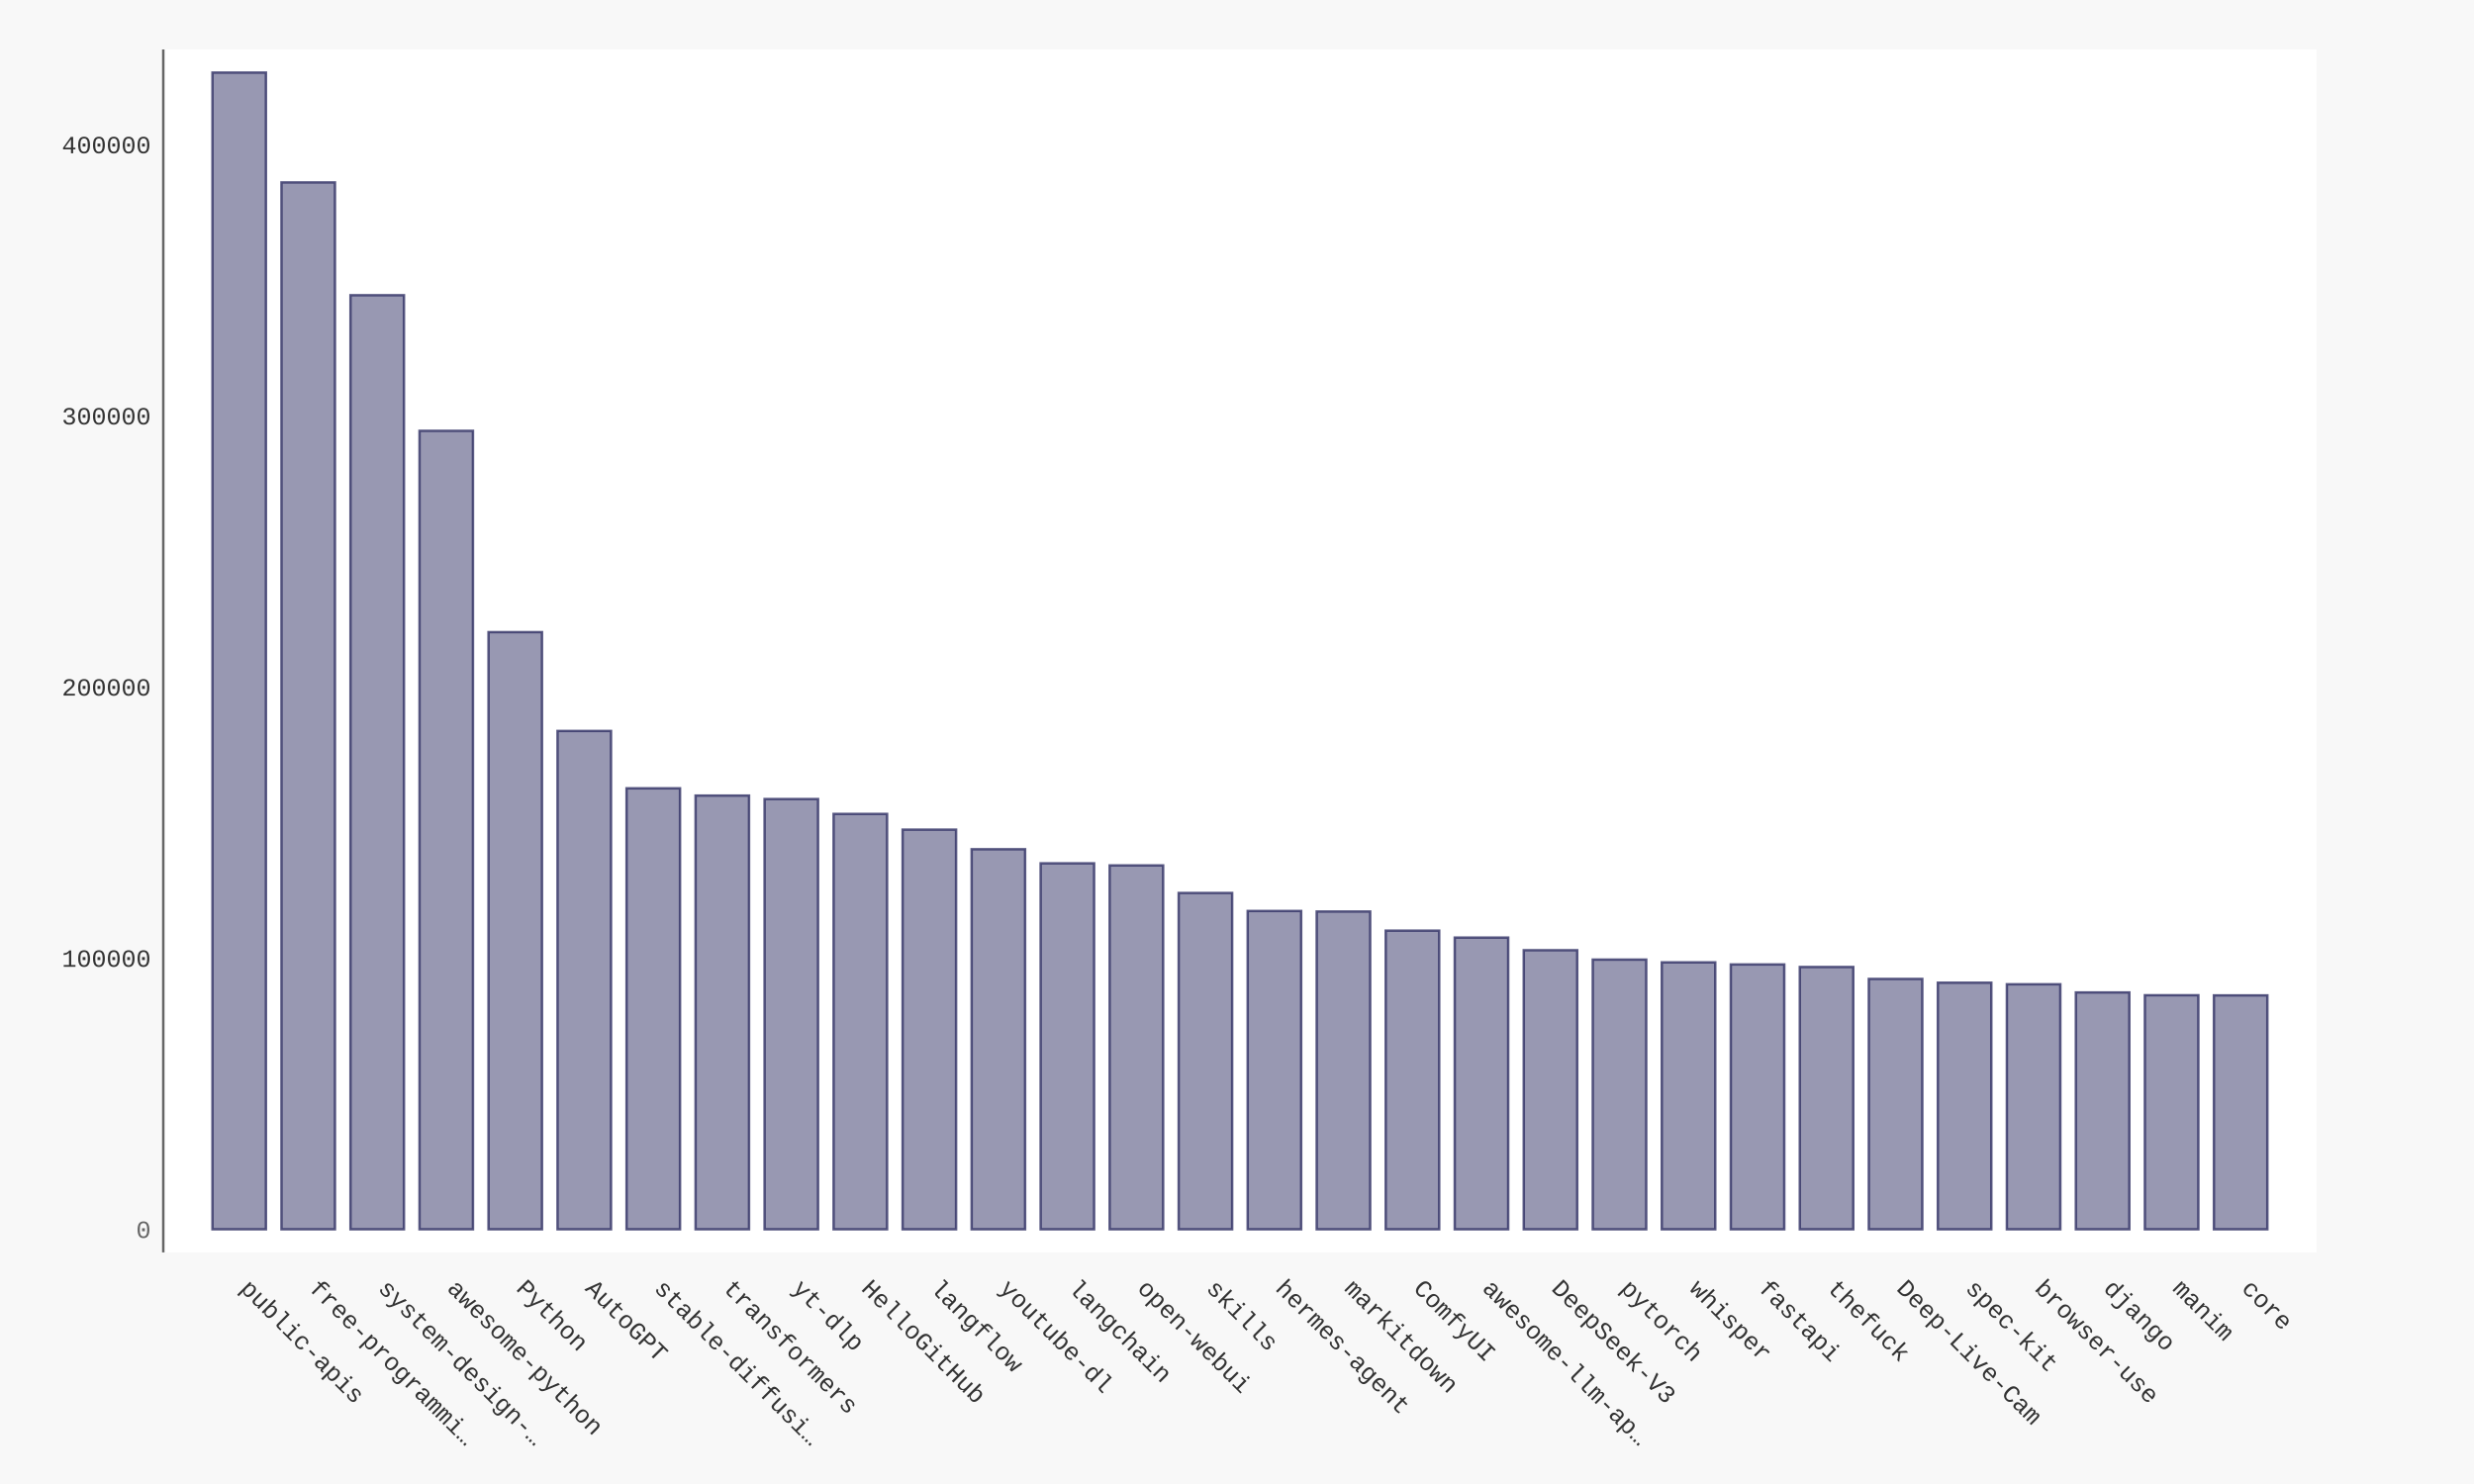
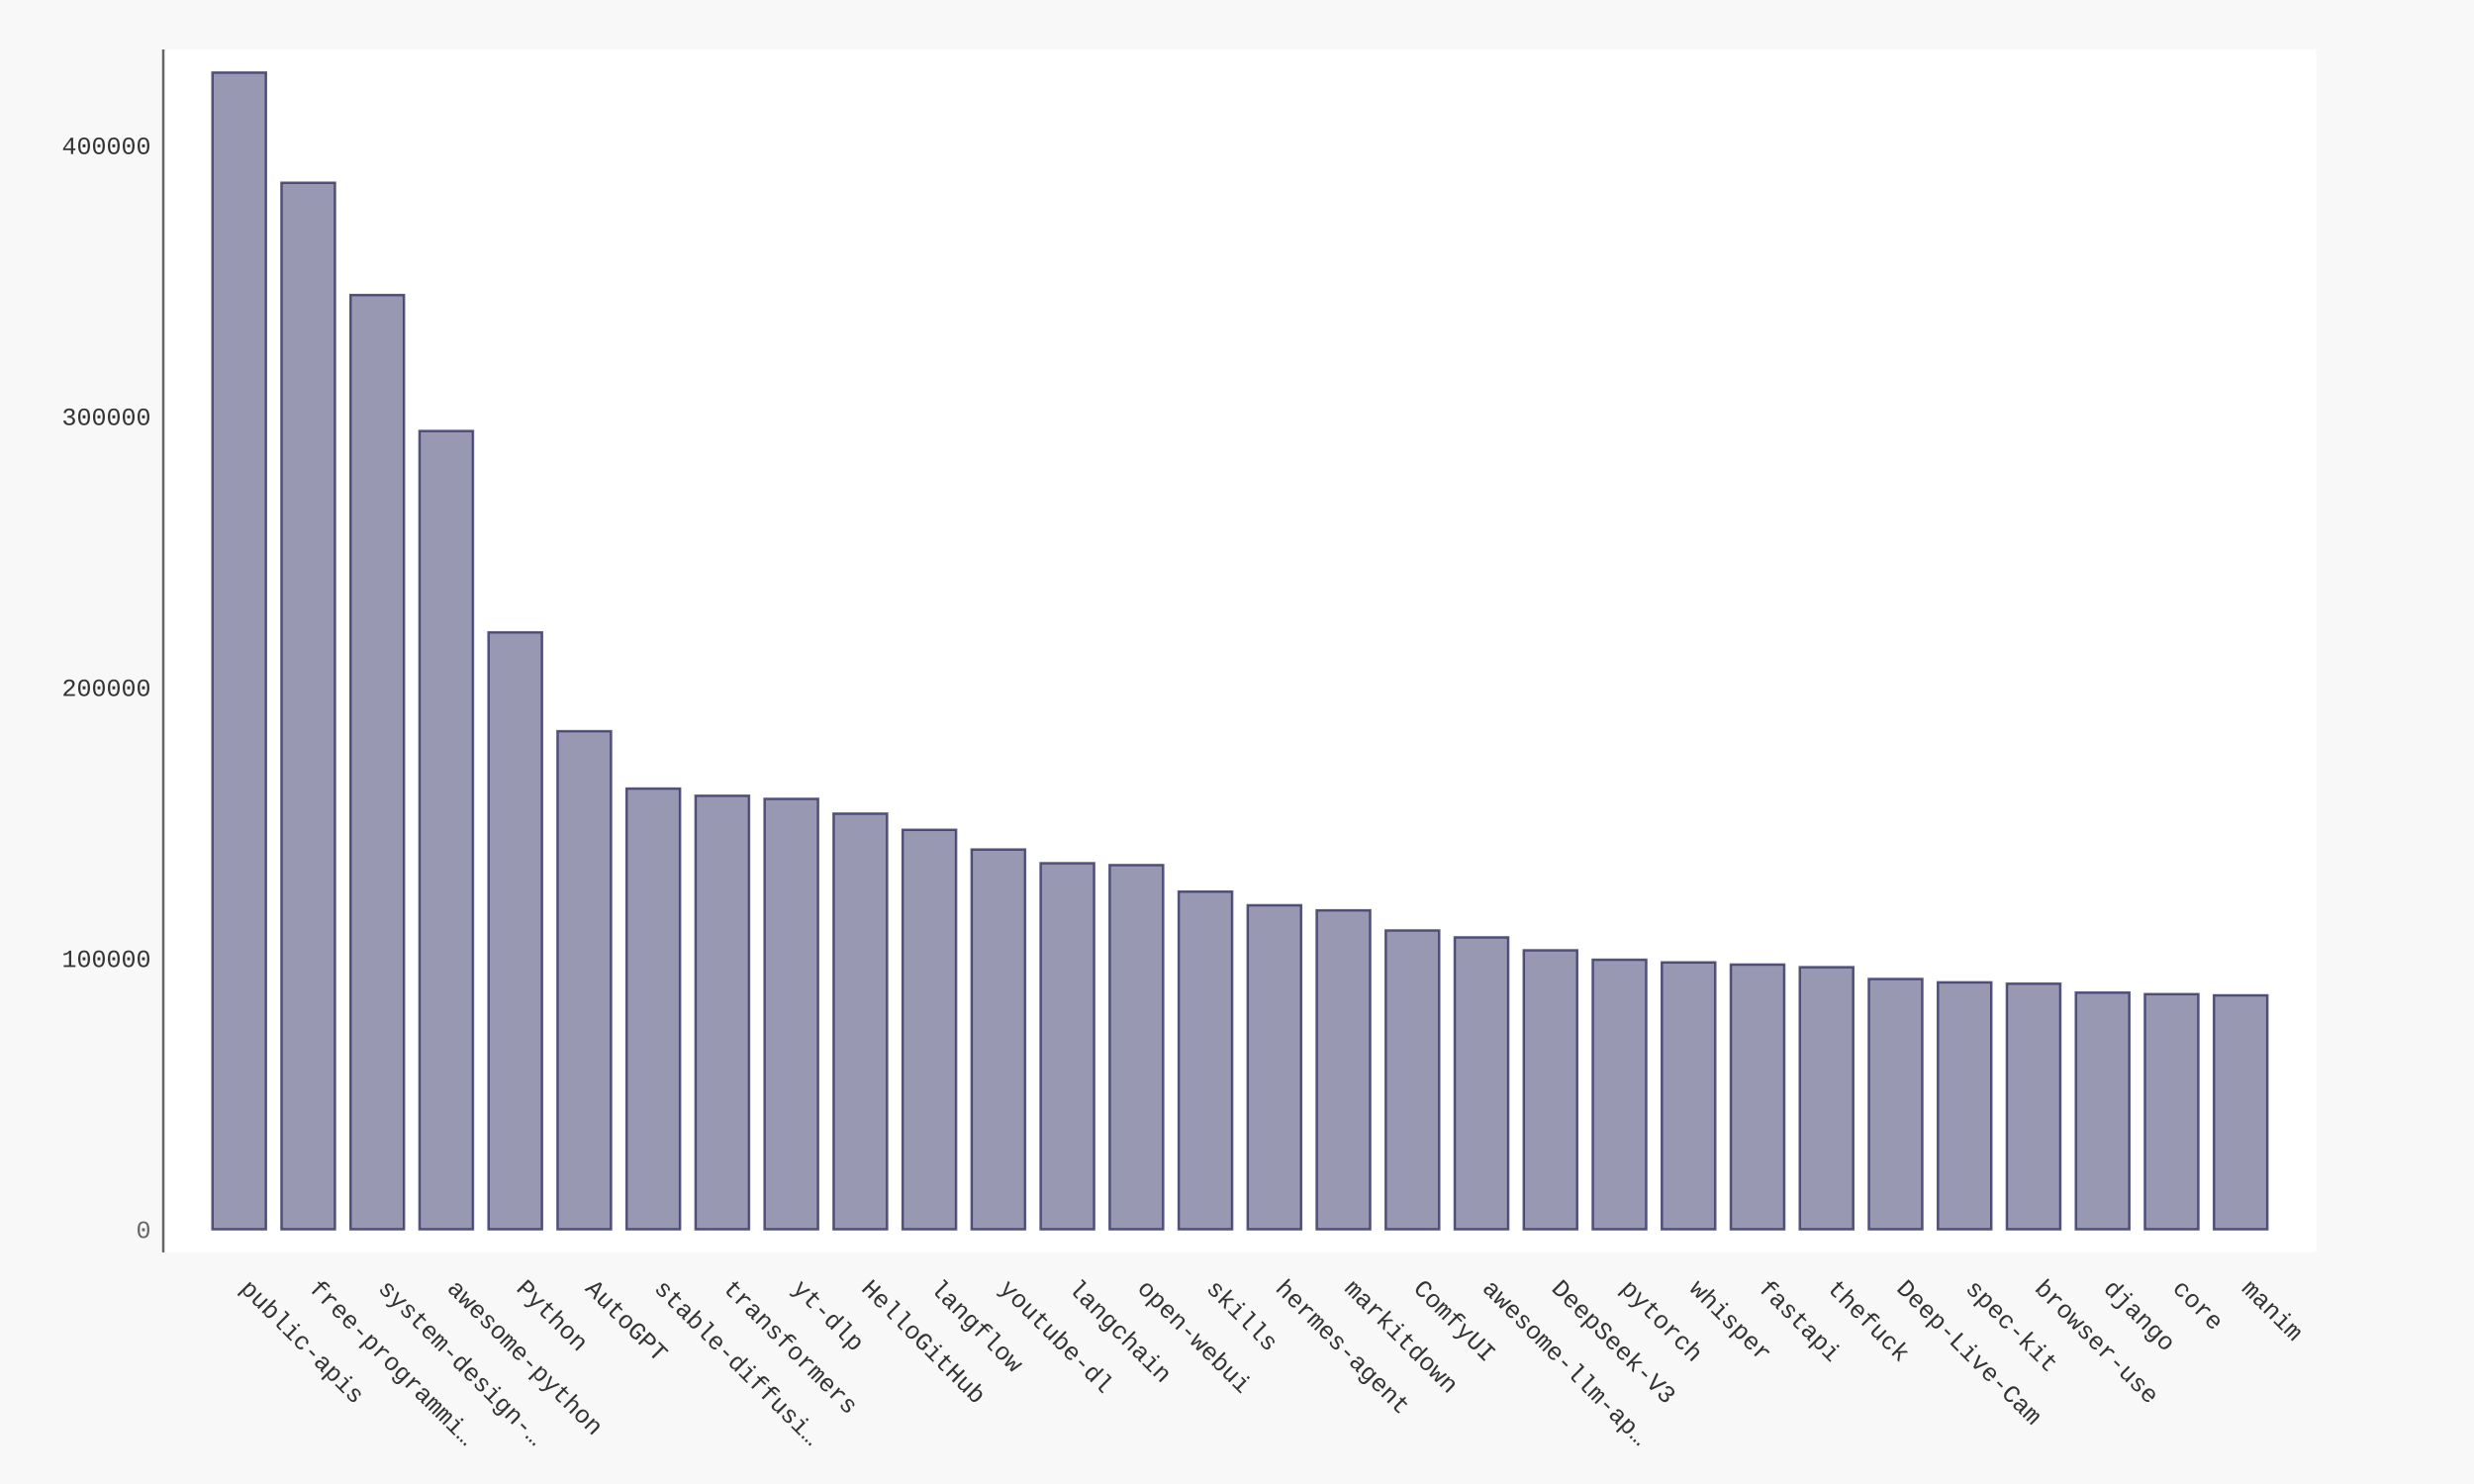
- <svg xmlns="http://www.w3.org/2000/svg" xmlns:xlink="http://www.w3.org/1999/xlink" id="chart-ed2644a7-1bf8-42eb-b68a-4bf4c0238c3a" class="pygal-chart" viewBox="0 0 1000 600">
+ <svg xmlns="http://www.w3.org/2000/svg" xmlns:xlink="http://www.w3.org/1999/xlink" id="chart-d9ed2187-0fa0-4d5f-86b9-afcff6bd0900" class="pygal-chart" viewBox="0 0 1000 600">
  <defs>
-     <style type="text/css">#chart-ed2644a7-1bf8-42eb-b68a-4bf4c0238c3a{-webkit-user-select:none;-webkit-font-smoothing:antialiased;font-family:Consolas,"Liberation Mono",Menlo,Courier,monospace}#chart-ed2644a7-1bf8-42eb-b68a-4bf4c0238c3a .title{font-family:Consolas,"Liberation Mono",Menlo,Courier,monospace;font-size:16px}#chart-ed2644a7-1bf8-42eb-b68a-4bf4c0238c3a .legends .legend text{font-family:Consolas,"Liberation Mono",Menlo,Courier,monospace;font-size:14px}#chart-ed2644a7-1bf8-42eb-b68a-4bf4c0238c3a .axis text{font-family:Consolas,"Liberation Mono",Menlo,Courier,monospace;font-size:10px}#chart-ed2644a7-1bf8-42eb-b68a-4bf4c0238c3a .axis text.major{font-family:Consolas,"Liberation Mono",Menlo,Courier,monospace;font-size:10px}#chart-ed2644a7-1bf8-42eb-b68a-4bf4c0238c3a .text-overlay text.value{font-family:Consolas,"Liberation Mono",Menlo,Courier,monospace;font-size:16px}#chart-ed2644a7-1bf8-42eb-b68a-4bf4c0238c3a .text-overlay text.label{font-family:Consolas,"Liberation Mono",Menlo,Courier,monospace;font-size:10px}#chart-ed2644a7-1bf8-42eb-b68a-4bf4c0238c3a .tooltip{font-family:Consolas,"Liberation Mono",Menlo,Courier,monospace;font-size:14px}#chart-ed2644a7-1bf8-42eb-b68a-4bf4c0238c3a text.no_data{font-family:Consolas,"Liberation Mono",Menlo,Courier,monospace;font-size:64px}
- #chart-ed2644a7-1bf8-42eb-b68a-4bf4c0238c3a{background-color:#f8f8f8}#chart-ed2644a7-1bf8-42eb-b68a-4bf4c0238c3a path,#chart-ed2644a7-1bf8-42eb-b68a-4bf4c0238c3a line,#chart-ed2644a7-1bf8-42eb-b68a-4bf4c0238c3a rect,#chart-ed2644a7-1bf8-42eb-b68a-4bf4c0238c3a circle{-webkit-transition:250ms ease-in;-moz-transition:250ms ease-in;transition:250ms ease-in}#chart-ed2644a7-1bf8-42eb-b68a-4bf4c0238c3a .graph &gt; .background{fill:#f8f8f8}#chart-ed2644a7-1bf8-42eb-b68a-4bf4c0238c3a .plot &gt; .background{fill:#ffffff}#chart-ed2644a7-1bf8-42eb-b68a-4bf4c0238c3a .graph{fill:#333}#chart-ed2644a7-1bf8-42eb-b68a-4bf4c0238c3a text.no_data{fill:#666}#chart-ed2644a7-1bf8-42eb-b68a-4bf4c0238c3a .title{fill:#666}#chart-ed2644a7-1bf8-42eb-b68a-4bf4c0238c3a .legends .legend text{fill:#333}#chart-ed2644a7-1bf8-42eb-b68a-4bf4c0238c3a .legends .legend:hover text{fill:#666}#chart-ed2644a7-1bf8-42eb-b68a-4bf4c0238c3a .axis .line{stroke:#666}#chart-ed2644a7-1bf8-42eb-b68a-4bf4c0238c3a .axis .guide.line{stroke:rgba(0,0,0,0.5)}#chart-ed2644a7-1bf8-42eb-b68a-4bf4c0238c3a .axis .major.line{stroke:#333}#chart-ed2644a7-1bf8-42eb-b68a-4bf4c0238c3a .axis text.major{fill:#666}#chart-ed2644a7-1bf8-42eb-b68a-4bf4c0238c3a .axis.y .guides:hover .guide.line,#chart-ed2644a7-1bf8-42eb-b68a-4bf4c0238c3a .line-graph .axis.x .guides:hover .guide.line,#chart-ed2644a7-1bf8-42eb-b68a-4bf4c0238c3a .stackedline-graph .axis.x .guides:hover .guide.line,#chart-ed2644a7-1bf8-42eb-b68a-4bf4c0238c3a .xy-graph .axis.x .guides:hover .guide.line{stroke:#666}#chart-ed2644a7-1bf8-42eb-b68a-4bf4c0238c3a .axis .guides:hover text{fill:#666}#chart-ed2644a7-1bf8-42eb-b68a-4bf4c0238c3a .reactive{fill-opacity:.5;stroke-opacity:.8;stroke-width:1}#chart-ed2644a7-1bf8-42eb-b68a-4bf4c0238c3a .ci{stroke:#333}#chart-ed2644a7-1bf8-42eb-b68a-4bf4c0238c3a .reactive.active,#chart-ed2644a7-1bf8-42eb-b68a-4bf4c0238c3a .active .reactive{fill-opacity:.9;stroke-opacity:.9;stroke-width:4}#chart-ed2644a7-1bf8-42eb-b68a-4bf4c0238c3a .ci .reactive.active{stroke-width:1.5}#chart-ed2644a7-1bf8-42eb-b68a-4bf4c0238c3a .series text{fill:#666}#chart-ed2644a7-1bf8-42eb-b68a-4bf4c0238c3a .tooltip rect{fill:#ffffff;stroke:#666;-webkit-transition:opacity 250ms ease-in;-moz-transition:opacity 250ms ease-in;transition:opacity 250ms ease-in}#chart-ed2644a7-1bf8-42eb-b68a-4bf4c0238c3a .tooltip .label{fill:#333}#chart-ed2644a7-1bf8-42eb-b68a-4bf4c0238c3a .tooltip .label{fill:#333}#chart-ed2644a7-1bf8-42eb-b68a-4bf4c0238c3a .tooltip .legend{font-size:.8em;fill:rgba(0,0,0,0.5)}#chart-ed2644a7-1bf8-42eb-b68a-4bf4c0238c3a .tooltip .x_label{font-size:.6em;fill:#666}#chart-ed2644a7-1bf8-42eb-b68a-4bf4c0238c3a .tooltip .xlink{font-size:.5em;text-decoration:underline}#chart-ed2644a7-1bf8-42eb-b68a-4bf4c0238c3a .tooltip .value{font-size:1.5em}#chart-ed2644a7-1bf8-42eb-b68a-4bf4c0238c3a .bound{font-size:.5em}#chart-ed2644a7-1bf8-42eb-b68a-4bf4c0238c3a .max-value{font-size:.75em;fill:rgba(0,0,0,0.5)}#chart-ed2644a7-1bf8-42eb-b68a-4bf4c0238c3a .map-element{fill:#ffffff;stroke:rgba(0,0,0,0.5) !important}#chart-ed2644a7-1bf8-42eb-b68a-4bf4c0238c3a .map-element .reactive{fill-opacity:inherit;stroke-opacity:inherit}#chart-ed2644a7-1bf8-42eb-b68a-4bf4c0238c3a .color-0,#chart-ed2644a7-1bf8-42eb-b68a-4bf4c0238c3a .color-0 a:visited{stroke:#333366;fill:#333366}#chart-ed2644a7-1bf8-42eb-b68a-4bf4c0238c3a .text-overlay .color-0 text{fill:black}
- #chart-ed2644a7-1bf8-42eb-b68a-4bf4c0238c3a text.no_data{text-anchor:middle}#chart-ed2644a7-1bf8-42eb-b68a-4bf4c0238c3a .guide.line{fill:none}#chart-ed2644a7-1bf8-42eb-b68a-4bf4c0238c3a .centered{text-anchor:middle}#chart-ed2644a7-1bf8-42eb-b68a-4bf4c0238c3a .title{text-anchor:middle}#chart-ed2644a7-1bf8-42eb-b68a-4bf4c0238c3a .legends .legend text{fill-opacity:1}#chart-ed2644a7-1bf8-42eb-b68a-4bf4c0238c3a .axis.x text{text-anchor:middle}#chart-ed2644a7-1bf8-42eb-b68a-4bf4c0238c3a .axis.x:not(.web) text[transform]{text-anchor:start}#chart-ed2644a7-1bf8-42eb-b68a-4bf4c0238c3a .axis.x:not(.web) text[transform].backwards{text-anchor:end}#chart-ed2644a7-1bf8-42eb-b68a-4bf4c0238c3a .axis.y text{text-anchor:end}#chart-ed2644a7-1bf8-42eb-b68a-4bf4c0238c3a .axis.y text[transform].backwards{text-anchor:start}#chart-ed2644a7-1bf8-42eb-b68a-4bf4c0238c3a .axis.y2 text{text-anchor:start}#chart-ed2644a7-1bf8-42eb-b68a-4bf4c0238c3a .axis.y2 text[transform].backwards{text-anchor:end}#chart-ed2644a7-1bf8-42eb-b68a-4bf4c0238c3a .axis .guide.line{stroke-dasharray:4,4;stroke:black}#chart-ed2644a7-1bf8-42eb-b68a-4bf4c0238c3a .axis .major.guide.line{stroke-dasharray:6,6;stroke:black}#chart-ed2644a7-1bf8-42eb-b68a-4bf4c0238c3a .horizontal .axis.y .guide.line,#chart-ed2644a7-1bf8-42eb-b68a-4bf4c0238c3a .horizontal .axis.y2 .guide.line,#chart-ed2644a7-1bf8-42eb-b68a-4bf4c0238c3a .vertical .axis.x .guide.line{opacity:0}#chart-ed2644a7-1bf8-42eb-b68a-4bf4c0238c3a .horizontal .axis.always_show .guide.line,#chart-ed2644a7-1bf8-42eb-b68a-4bf4c0238c3a .vertical .axis.always_show .guide.line{opacity:1 !important}#chart-ed2644a7-1bf8-42eb-b68a-4bf4c0238c3a .axis.y .guides:hover .guide.line,#chart-ed2644a7-1bf8-42eb-b68a-4bf4c0238c3a .axis.y2 .guides:hover .guide.line,#chart-ed2644a7-1bf8-42eb-b68a-4bf4c0238c3a .axis.x .guides:hover .guide.line{opacity:1}#chart-ed2644a7-1bf8-42eb-b68a-4bf4c0238c3a .axis .guides:hover text{opacity:1}#chart-ed2644a7-1bf8-42eb-b68a-4bf4c0238c3a .nofill{fill:none}#chart-ed2644a7-1bf8-42eb-b68a-4bf4c0238c3a .subtle-fill{fill-opacity:.2}#chart-ed2644a7-1bf8-42eb-b68a-4bf4c0238c3a .dot{stroke-width:1px;fill-opacity:1;stroke-opacity:1}#chart-ed2644a7-1bf8-42eb-b68a-4bf4c0238c3a .dot.active{stroke-width:5px}#chart-ed2644a7-1bf8-42eb-b68a-4bf4c0238c3a .dot.negative{fill:transparent}#chart-ed2644a7-1bf8-42eb-b68a-4bf4c0238c3a text,#chart-ed2644a7-1bf8-42eb-b68a-4bf4c0238c3a tspan{stroke:none !important}#chart-ed2644a7-1bf8-42eb-b68a-4bf4c0238c3a .series text.active{opacity:1}#chart-ed2644a7-1bf8-42eb-b68a-4bf4c0238c3a .tooltip rect{fill-opacity:.95;stroke-width:.5}#chart-ed2644a7-1bf8-42eb-b68a-4bf4c0238c3a .tooltip text{fill-opacity:1}#chart-ed2644a7-1bf8-42eb-b68a-4bf4c0238c3a .showable{visibility:hidden}#chart-ed2644a7-1bf8-42eb-b68a-4bf4c0238c3a .showable.shown{visibility:visible}#chart-ed2644a7-1bf8-42eb-b68a-4bf4c0238c3a .gauge-background{fill:rgba(229,229,229,1);stroke:none}#chart-ed2644a7-1bf8-42eb-b68a-4bf4c0238c3a .bg-lines{stroke:#f8f8f8;stroke-width:2px}</style>
+     <style type="text/css">#chart-d9ed2187-0fa0-4d5f-86b9-afcff6bd0900{-webkit-user-select:none;-webkit-font-smoothing:antialiased;font-family:Consolas,"Liberation Mono",Menlo,Courier,monospace}#chart-d9ed2187-0fa0-4d5f-86b9-afcff6bd0900 .title{font-family:Consolas,"Liberation Mono",Menlo,Courier,monospace;font-size:16px}#chart-d9ed2187-0fa0-4d5f-86b9-afcff6bd0900 .legends .legend text{font-family:Consolas,"Liberation Mono",Menlo,Courier,monospace;font-size:14px}#chart-d9ed2187-0fa0-4d5f-86b9-afcff6bd0900 .axis text{font-family:Consolas,"Liberation Mono",Menlo,Courier,monospace;font-size:10px}#chart-d9ed2187-0fa0-4d5f-86b9-afcff6bd0900 .axis text.major{font-family:Consolas,"Liberation Mono",Menlo,Courier,monospace;font-size:10px}#chart-d9ed2187-0fa0-4d5f-86b9-afcff6bd0900 .text-overlay text.value{font-family:Consolas,"Liberation Mono",Menlo,Courier,monospace;font-size:16px}#chart-d9ed2187-0fa0-4d5f-86b9-afcff6bd0900 .text-overlay text.label{font-family:Consolas,"Liberation Mono",Menlo,Courier,monospace;font-size:10px}#chart-d9ed2187-0fa0-4d5f-86b9-afcff6bd0900 .tooltip{font-family:Consolas,"Liberation Mono",Menlo,Courier,monospace;font-size:14px}#chart-d9ed2187-0fa0-4d5f-86b9-afcff6bd0900 text.no_data{font-family:Consolas,"Liberation Mono",Menlo,Courier,monospace;font-size:64px}
+ #chart-d9ed2187-0fa0-4d5f-86b9-afcff6bd0900{background-color:#f8f8f8}#chart-d9ed2187-0fa0-4d5f-86b9-afcff6bd0900 path,#chart-d9ed2187-0fa0-4d5f-86b9-afcff6bd0900 line,#chart-d9ed2187-0fa0-4d5f-86b9-afcff6bd0900 rect,#chart-d9ed2187-0fa0-4d5f-86b9-afcff6bd0900 circle{-webkit-transition:250ms ease-in;-moz-transition:250ms ease-in;transition:250ms ease-in}#chart-d9ed2187-0fa0-4d5f-86b9-afcff6bd0900 .graph &gt; .background{fill:#f8f8f8}#chart-d9ed2187-0fa0-4d5f-86b9-afcff6bd0900 .plot &gt; .background{fill:#ffffff}#chart-d9ed2187-0fa0-4d5f-86b9-afcff6bd0900 .graph{fill:#333}#chart-d9ed2187-0fa0-4d5f-86b9-afcff6bd0900 text.no_data{fill:#666}#chart-d9ed2187-0fa0-4d5f-86b9-afcff6bd0900 .title{fill:#666}#chart-d9ed2187-0fa0-4d5f-86b9-afcff6bd0900 .legends .legend text{fill:#333}#chart-d9ed2187-0fa0-4d5f-86b9-afcff6bd0900 .legends .legend:hover text{fill:#666}#chart-d9ed2187-0fa0-4d5f-86b9-afcff6bd0900 .axis .line{stroke:#666}#chart-d9ed2187-0fa0-4d5f-86b9-afcff6bd0900 .axis .guide.line{stroke:rgba(0,0,0,0.5)}#chart-d9ed2187-0fa0-4d5f-86b9-afcff6bd0900 .axis .major.line{stroke:#333}#chart-d9ed2187-0fa0-4d5f-86b9-afcff6bd0900 .axis text.major{fill:#666}#chart-d9ed2187-0fa0-4d5f-86b9-afcff6bd0900 .axis.y .guides:hover .guide.line,#chart-d9ed2187-0fa0-4d5f-86b9-afcff6bd0900 .line-graph .axis.x .guides:hover .guide.line,#chart-d9ed2187-0fa0-4d5f-86b9-afcff6bd0900 .stackedline-graph .axis.x .guides:hover .guide.line,#chart-d9ed2187-0fa0-4d5f-86b9-afcff6bd0900 .xy-graph .axis.x .guides:hover .guide.line{stroke:#666}#chart-d9ed2187-0fa0-4d5f-86b9-afcff6bd0900 .axis .guides:hover text{fill:#666}#chart-d9ed2187-0fa0-4d5f-86b9-afcff6bd0900 .reactive{fill-opacity:.5;stroke-opacity:.8;stroke-width:1}#chart-d9ed2187-0fa0-4d5f-86b9-afcff6bd0900 .ci{stroke:#333}#chart-d9ed2187-0fa0-4d5f-86b9-afcff6bd0900 .reactive.active,#chart-d9ed2187-0fa0-4d5f-86b9-afcff6bd0900 .active .reactive{fill-opacity:.9;stroke-opacity:.9;stroke-width:4}#chart-d9ed2187-0fa0-4d5f-86b9-afcff6bd0900 .ci .reactive.active{stroke-width:1.5}#chart-d9ed2187-0fa0-4d5f-86b9-afcff6bd0900 .series text{fill:#666}#chart-d9ed2187-0fa0-4d5f-86b9-afcff6bd0900 .tooltip rect{fill:#ffffff;stroke:#666;-webkit-transition:opacity 250ms ease-in;-moz-transition:opacity 250ms ease-in;transition:opacity 250ms ease-in}#chart-d9ed2187-0fa0-4d5f-86b9-afcff6bd0900 .tooltip .label{fill:#333}#chart-d9ed2187-0fa0-4d5f-86b9-afcff6bd0900 .tooltip .label{fill:#333}#chart-d9ed2187-0fa0-4d5f-86b9-afcff6bd0900 .tooltip .legend{font-size:.8em;fill:rgba(0,0,0,0.5)}#chart-d9ed2187-0fa0-4d5f-86b9-afcff6bd0900 .tooltip .x_label{font-size:.6em;fill:#666}#chart-d9ed2187-0fa0-4d5f-86b9-afcff6bd0900 .tooltip .xlink{font-size:.5em;text-decoration:underline}#chart-d9ed2187-0fa0-4d5f-86b9-afcff6bd0900 .tooltip .value{font-size:1.5em}#chart-d9ed2187-0fa0-4d5f-86b9-afcff6bd0900 .bound{font-size:.5em}#chart-d9ed2187-0fa0-4d5f-86b9-afcff6bd0900 .max-value{font-size:.75em;fill:rgba(0,0,0,0.5)}#chart-d9ed2187-0fa0-4d5f-86b9-afcff6bd0900 .map-element{fill:#ffffff;stroke:rgba(0,0,0,0.5) !important}#chart-d9ed2187-0fa0-4d5f-86b9-afcff6bd0900 .map-element .reactive{fill-opacity:inherit;stroke-opacity:inherit}#chart-d9ed2187-0fa0-4d5f-86b9-afcff6bd0900 .color-0,#chart-d9ed2187-0fa0-4d5f-86b9-afcff6bd0900 .color-0 a:visited{stroke:#333366;fill:#333366}#chart-d9ed2187-0fa0-4d5f-86b9-afcff6bd0900 .text-overlay .color-0 text{fill:black}
+ #chart-d9ed2187-0fa0-4d5f-86b9-afcff6bd0900 text.no_data{text-anchor:middle}#chart-d9ed2187-0fa0-4d5f-86b9-afcff6bd0900 .guide.line{fill:none}#chart-d9ed2187-0fa0-4d5f-86b9-afcff6bd0900 .centered{text-anchor:middle}#chart-d9ed2187-0fa0-4d5f-86b9-afcff6bd0900 .title{text-anchor:middle}#chart-d9ed2187-0fa0-4d5f-86b9-afcff6bd0900 .legends .legend text{fill-opacity:1}#chart-d9ed2187-0fa0-4d5f-86b9-afcff6bd0900 .axis.x text{text-anchor:middle}#chart-d9ed2187-0fa0-4d5f-86b9-afcff6bd0900 .axis.x:not(.web) text[transform]{text-anchor:start}#chart-d9ed2187-0fa0-4d5f-86b9-afcff6bd0900 .axis.x:not(.web) text[transform].backwards{text-anchor:end}#chart-d9ed2187-0fa0-4d5f-86b9-afcff6bd0900 .axis.y text{text-anchor:end}#chart-d9ed2187-0fa0-4d5f-86b9-afcff6bd0900 .axis.y text[transform].backwards{text-anchor:start}#chart-d9ed2187-0fa0-4d5f-86b9-afcff6bd0900 .axis.y2 text{text-anchor:start}#chart-d9ed2187-0fa0-4d5f-86b9-afcff6bd0900 .axis.y2 text[transform].backwards{text-anchor:end}#chart-d9ed2187-0fa0-4d5f-86b9-afcff6bd0900 .axis .guide.line{stroke-dasharray:4,4;stroke:black}#chart-d9ed2187-0fa0-4d5f-86b9-afcff6bd0900 .axis .major.guide.line{stroke-dasharray:6,6;stroke:black}#chart-d9ed2187-0fa0-4d5f-86b9-afcff6bd0900 .horizontal .axis.y .guide.line,#chart-d9ed2187-0fa0-4d5f-86b9-afcff6bd0900 .horizontal .axis.y2 .guide.line,#chart-d9ed2187-0fa0-4d5f-86b9-afcff6bd0900 .vertical .axis.x .guide.line{opacity:0}#chart-d9ed2187-0fa0-4d5f-86b9-afcff6bd0900 .horizontal .axis.always_show .guide.line,#chart-d9ed2187-0fa0-4d5f-86b9-afcff6bd0900 .vertical .axis.always_show .guide.line{opacity:1 !important}#chart-d9ed2187-0fa0-4d5f-86b9-afcff6bd0900 .axis.y .guides:hover .guide.line,#chart-d9ed2187-0fa0-4d5f-86b9-afcff6bd0900 .axis.y2 .guides:hover .guide.line,#chart-d9ed2187-0fa0-4d5f-86b9-afcff6bd0900 .axis.x .guides:hover .guide.line{opacity:1}#chart-d9ed2187-0fa0-4d5f-86b9-afcff6bd0900 .axis .guides:hover text{opacity:1}#chart-d9ed2187-0fa0-4d5f-86b9-afcff6bd0900 .nofill{fill:none}#chart-d9ed2187-0fa0-4d5f-86b9-afcff6bd0900 .subtle-fill{fill-opacity:.2}#chart-d9ed2187-0fa0-4d5f-86b9-afcff6bd0900 .dot{stroke-width:1px;fill-opacity:1;stroke-opacity:1}#chart-d9ed2187-0fa0-4d5f-86b9-afcff6bd0900 .dot.active{stroke-width:5px}#chart-d9ed2187-0fa0-4d5f-86b9-afcff6bd0900 .dot.negative{fill:transparent}#chart-d9ed2187-0fa0-4d5f-86b9-afcff6bd0900 text,#chart-d9ed2187-0fa0-4d5f-86b9-afcff6bd0900 tspan{stroke:none !important}#chart-d9ed2187-0fa0-4d5f-86b9-afcff6bd0900 .series text.active{opacity:1}#chart-d9ed2187-0fa0-4d5f-86b9-afcff6bd0900 .tooltip rect{fill-opacity:.95;stroke-width:.5}#chart-d9ed2187-0fa0-4d5f-86b9-afcff6bd0900 .tooltip text{fill-opacity:1}#chart-d9ed2187-0fa0-4d5f-86b9-afcff6bd0900 .showable{visibility:hidden}#chart-d9ed2187-0fa0-4d5f-86b9-afcff6bd0900 .showable.shown{visibility:visible}#chart-d9ed2187-0fa0-4d5f-86b9-afcff6bd0900 .gauge-background{fill:rgba(229,229,229,1);stroke:none}#chart-d9ed2187-0fa0-4d5f-86b9-afcff6bd0900 .bg-lines{stroke:#f8f8f8;stroke-width:2px}</style>
  </defs>
  <g class="graph bar-graph vertical">
    <rect x="0" y="0" width="1000" height="600" class="background" />
    <g transform="translate(66, 20)" class="plot">
      <rect x="0" y="0" width="870.36" height="486.36" class="background" />
      <g class="axis y">
        <g class="guides">
          <text x="-5" y="480.507" class="major">0</text>
        </g>
        <g class="guides">
-           <text x="-5" y="370.872" class="">100000</text>
-         </g>
-         <g class="guides">
-           <text x="-5" y="261.236" class="">200000</text>
-         </g>
-         <g class="guides">
-           <text x="-5" y="151.601" class="">300000</text>
-         </g>
-         <g class="guides">
-           <text x="-5" y="41.966" class="">400000</text>
+           <text x="-5" y="370.953" class="">100000</text>
+         </g>
+         <g class="guides">
+           <text x="-5" y="261.398" class="">200000</text>
+         </g>
+         <g class="guides">
+           <text x="-5" y="151.843" class="">300000</text>
+         </g>
+         <g class="guides">
+           <text x="-5" y="42.288" class="">400000</text>
        </g>
      </g>
      <g class="axis x">
        <path d="M0 0 v486.36" class="line" />
        <g class="guides">
          <path d="M30.686 0 v486.36" class="guide line" />
          <text x="30.686" y="501.36" class="" transform="rotate(45 30.68578 501.3604)">public-apis</text>
        </g>
        <g class="guides">
          <path d="M58.582 0 v486.36" class="guide line" />
          <text x="58.582" y="501.36" class="" transform="rotate(45 58.58195 501.3604)">free-programmi…</text>
        </g>
        <g class="guides">
          <path d="M86.478 0 v486.36" class="guide line" />
          <text x="86.478" y="501.36" class="" transform="rotate(45 86.47812 501.3604)">system-design-…</text>
        </g>
        <g class="guides">
          <path d="M114.374 0 v486.36" class="guide line" />
          <text x="114.374" y="501.36" class="" transform="rotate(45 114.3743 501.3604)">awesome-python</text>
        </g>
        <g class="guides">
          <path d="M142.27 0 v486.36" class="guide line" />
          <text x="142.27" y="501.36" class="" transform="rotate(45 142.2704 501.3604)">Python</text>
        </g>
        <g class="guides">
          <path d="M170.167 0 v486.36" class="guide line" />
          <text x="170.167" y="501.36" class="" transform="rotate(45 170.1666 501.3604)">AutoGPT</text>
        </g>
        <g class="guides">
          <path d="M198.063 0 v486.36" class="guide line" />
          <text x="198.063" y="501.36" class="" transform="rotate(45 198.0628 501.3604)">stable-diffusi…</text>
        </g>
        <g class="guides">
          <path d="M225.959 0 v486.36" class="guide line" />
          <text x="225.959" y="501.36" class="" transform="rotate(45 225.9589 501.3604)">transformers</text>
        </g>
        <g class="guides">
          <path d="M253.855 0 v486.36" class="guide line" />
          <text x="253.855" y="501.36" class="" transform="rotate(45 253.8551 501.3604)">yt-dlp</text>
        </g>
        <g class="guides">
          <path d="M281.751 0 v486.36" class="guide line" />
          <text x="281.751" y="501.36" class="" transform="rotate(45 281.7513 501.3604)">HelloGitHub</text>
        </g>
        <g class="guides">
          <path d="M309.647 0 v486.36" class="guide line" />
          <text x="309.647" y="501.36" class="" transform="rotate(45 309.6474 501.3604)">langflow</text>
        </g>
        <g class="guides">
          <path d="M337.544 0 v486.36" class="guide line" />
          <text x="337.544" y="501.36" class="" transform="rotate(45 337.5436 501.3604)">youtube-dl</text>
        </g>
        <g class="guides">
          <path d="M365.44 0 v486.36" class="guide line" />
          <text x="365.44" y="501.36" class="" transform="rotate(45 365.4398 501.3604)">langchain</text>
        </g>
        <g class="guides">
          <path d="M393.336 0 v486.36" class="guide line" />
          <text x="393.336" y="501.36" class="" transform="rotate(45 393.3359 501.3604)">open-webui</text>
        </g>
        <g class="guides">
          <path d="M421.232 0 v486.36" class="guide line" />
          <text x="421.232" y="501.36" class="" transform="rotate(45 421.2321 501.3604)">skills</text>
        </g>
        <g class="guides">
          <path d="M449.128 0 v486.36" class="guide line" />
          <text x="449.128" y="501.36" class="" transform="rotate(45 449.1283 501.3604)">hermes-agent</text>
        </g>
        <g class="guides">
          <path d="M477.024 0 v486.36" class="guide line" />
          <text x="477.024" y="501.36" class="" transform="rotate(45 477.0244 501.3604)">markitdown</text>
        </g>
        <g class="guides">
          <path d="M504.921 0 v486.36" class="guide line" />
          <text x="504.921" y="501.36" class="" transform="rotate(45 504.9206 501.3604)">ComfyUI</text>
        </g>
        <g class="guides">
          <path d="M532.817 0 v486.36" class="guide line" />
          <text x="532.817" y="501.36" class="" transform="rotate(45 532.8168 501.3604)">awesome-llm-ap…</text>
        </g>
        <g class="guides">
          <path d="M560.713 0 v486.36" class="guide line" />
          <text x="560.713" y="501.36" class="" transform="rotate(45 560.7129 501.3604)">DeepSeek-V3</text>
        </g>
        <g class="guides">
          <path d="M588.609 0 v486.36" class="guide line" />
          <text x="588.609" y="501.36" class="" transform="rotate(45 588.6091 501.3604)">pytorch</text>
        </g>
        <g class="guides">
          <path d="M616.505 0 v486.36" class="guide line" />
          <text x="616.505" y="501.36" class="" transform="rotate(45 616.5053 501.3604)">whisper</text>
        </g>
        <g class="guides">
          <path d="M644.401 0 v486.36" class="guide line" />
          <text x="644.401" y="501.36" class="" transform="rotate(45 644.4014 501.3604)">fastapi</text>
        </g>
        <g class="guides">
          <path d="M672.298 0 v486.36" class="guide line" />
          <text x="672.298" y="501.36" class="" transform="rotate(45 672.2976 501.3604)">thefuck</text>
        </g>
        <g class="guides">
          <path d="M700.194 0 v486.36" class="guide line" />
          <text x="700.194" y="501.36" class="" transform="rotate(45 700.1938 501.3604)">Deep-Live-Cam</text>
        </g>
        <g class="guides">
          <path d="M728.09 0 v486.36" class="guide line" />
          <text x="728.09" y="501.36" class="" transform="rotate(45 728.0899 501.3604)">spec-kit</text>
        </g>
        <g class="guides">
          <path d="M755.986 0 v486.36" class="guide line" />
          <text x="755.986" y="501.36" class="" transform="rotate(45 755.9861 501.3604)">browser-use</text>
        </g>
        <g class="guides">
          <path d="M783.882 0 v486.36" class="guide line" />
          <text x="783.882" y="501.36" class="" transform="rotate(45 783.8823 501.3604)">django</text>
        </g>
        <g class="guides">
          <path d="M811.778 0 v486.36" class="guide line" />
-           <text x="811.778" y="501.36" class="" transform="rotate(45 811.7784 501.3604)">manim</text>
+           <text x="811.778" y="501.36" class="" transform="rotate(45 811.7784 501.3604)">core</text>
        </g>
        <g class="guides">
          <path d="M839.675 0 v486.36" class="guide line" />
-           <text x="839.675" y="501.36" class="" transform="rotate(45 839.6746 501.3604)">core</text>
+           <text x="839.675" y="501.36" class="" transform="rotate(45 839.6746 501.3604)">manim</text>
        </g>
      </g>
      <g class="series serie-0 color-0">
        <g class="bars">
          <g class="bar">
            <a target="_blank" xlink:href="https://github.com/public-apis/public-apis">
              <rect x="19.884" y="9.353" rx="0" ry="0" width="21.603" height="467.654" class="rect reactive tooltip-trigger" />
            </a>
          </g>
          <g class="bar">
            <a target="_blank" xlink:href="https://github.com/EbookFoundation/free-programming-books">
-               <rect x="47.781" y="53.76" rx="0" ry="0" width="21.603" height="423.247" class="rect reactive tooltip-trigger" />
+               <rect x="47.781" y="53.894" rx="0" ry="0" width="21.603" height="423.114" class="rect reactive tooltip-trigger" />
            </a>
          </g>
          <g class="bar">
            <a target="_blank" xlink:href="https://github.com/donnemartin/system-design-primer">
-               <rect x="75.677" y="99.368" rx="0" ry="0" width="21.603" height="377.639" class="rect reactive tooltip-trigger" />
+               <rect x="75.677" y="99.282" rx="0" ry="0" width="21.603" height="377.725" class="rect reactive tooltip-trigger" />
            </a>
          </g>
          <g class="bar">
            <a target="_blank" xlink:href="https://github.com/vinta/awesome-python">
-               <rect x="103.573" y="154.197" rx="0" ry="0" width="21.603" height="322.81" class="rect reactive tooltip-trigger" />
+               <rect x="103.573" y="154.259" rx="0" ry="0" width="21.603" height="322.748" class="rect reactive tooltip-trigger" />
            </a>
          </g>
          <g class="bar">
            <a target="_blank" xlink:href="https://github.com/TheAlgorithms/Python">
-               <rect x="131.469" y="235.579" rx="0" ry="0" width="21.603" height="241.428" class="rect reactive tooltip-trigger" />
+               <rect x="131.469" y="235.68" rx="0" ry="0" width="21.603" height="241.327" class="rect reactive tooltip-trigger" />
            </a>
          </g>
          <g class="bar">
            <a target="_blank" xlink:href="https://github.com/Significant-Gravitas/AutoGPT">
-               <rect x="159.365" y="275.538" rx="0" ry="0" width="21.603" height="201.469" class="rect reactive tooltip-trigger" />
+               <rect x="159.365" y="275.631" rx="0" ry="0" width="21.603" height="201.376" class="rect reactive tooltip-trigger" />
            </a>
          </g>
          <g class="bar">
            <a target="_blank" xlink:href="https://github.com/AUTOMATIC1111/stable-diffusion-webui">
-               <rect x="187.261" y="298.725" rx="0" ry="0" width="21.603" height="178.283" class="rect reactive tooltip-trigger" />
+               <rect x="187.261" y="298.83" rx="0" ry="0" width="21.603" height="178.178" class="rect reactive tooltip-trigger" />
            </a>
          </g>
          <g class="bar">
            <a target="_blank" xlink:href="https://github.com/huggingface/transformers">
-               <rect x="215.158" y="301.667" rx="0" ry="0" width="21.603" height="175.34" class="rect reactive tooltip-trigger" />
+               <rect x="215.158" y="301.743" rx="0" ry="0" width="21.603" height="175.265" class="rect reactive tooltip-trigger" />
            </a>
          </g>
          <g class="bar">
            <a target="_blank" xlink:href="https://github.com/yt-dlp/yt-dlp">
-               <rect x="243.054" y="303.07" rx="0" ry="0" width="21.603" height="173.938" class="rect reactive tooltip-trigger" />
+               <rect x="243.054" y="302.999" rx="0" ry="0" width="21.603" height="174.008" class="rect reactive tooltip-trigger" />
            </a>
          </g>
          <g class="bar">
            <a target="_blank" xlink:href="https://github.com/521xueweihan/HelloGitHub">
-               <rect x="270.95" y="309.08" rx="0" ry="0" width="21.603" height="167.927" class="rect reactive tooltip-trigger" />
+               <rect x="270.95" y="308.965" rx="0" ry="0" width="21.603" height="168.043" class="rect reactive tooltip-trigger" />
            </a>
          </g>
          <g class="bar">
            <a target="_blank" xlink:href="https://github.com/langflow-ai/langflow">
-               <rect x="298.846" y="315.44" rx="0" ry="0" width="21.603" height="161.568" class="rect reactive tooltip-trigger" />
+               <rect x="298.846" y="315.51" rx="0" ry="0" width="21.603" height="161.497" class="rect reactive tooltip-trigger" />
            </a>
          </g>
          <g class="bar">
            <a target="_blank" xlink:href="https://github.com/ytdl-org/youtube-dl">
-               <rect x="326.742" y="323.361" rx="0" ry="0" width="21.603" height="153.646" class="rect reactive tooltip-trigger" />
+               <rect x="326.742" y="323.468" rx="0" ry="0" width="21.603" height="153.539" class="rect reactive tooltip-trigger" />
            </a>
          </g>
          <g class="bar">
            <a target="_blank" xlink:href="https://github.com/langchain-ai/langchain">
-               <rect x="354.638" y="329.059" rx="0" ry="0" width="21.603" height="147.949" class="rect reactive tooltip-trigger" />
+               <rect x="354.638" y="329.016" rx="0" ry="0" width="21.603" height="147.991" class="rect reactive tooltip-trigger" />
            </a>
          </g>
          <g class="bar">
            <a target="_blank" xlink:href="https://github.com/open-webui/open-webui">
-               <rect x="382.535" y="329.906" rx="0" ry="0" width="21.603" height="147.101" class="rect reactive tooltip-trigger" />
+               <rect x="382.535" y="329.77" rx="0" ry="0" width="21.603" height="147.237" class="rect reactive tooltip-trigger" />
            </a>
          </g>
          <g class="bar">
            <a target="_blank" xlink:href="https://github.com/anthropics/skills">
-               <rect x="410.431" y="341.043" rx="0" ry="0" width="21.603" height="135.964" class="rect reactive tooltip-trigger" />
+               <rect x="410.431" y="340.492" rx="0" ry="0" width="21.603" height="136.515" class="rect reactive tooltip-trigger" />
            </a>
          </g>
          <g class="bar">
            <a target="_blank" xlink:href="https://github.com/NousResearch/hermes-agent">
-               <rect x="438.327" y="348.322" rx="0" ry="0" width="21.603" height="128.686" class="rect reactive tooltip-trigger" />
+               <rect x="438.327" y="345.998" rx="0" ry="0" width="21.603" height="131.009" class="rect reactive tooltip-trigger" />
            </a>
          </g>
          <g class="bar">
            <a target="_blank" xlink:href="https://github.com/microsoft/markitdown">
-               <rect x="466.223" y="348.545" rx="0" ry="0" width="21.603" height="128.462" class="rect reactive tooltip-trigger" />
+               <rect x="466.223" y="348.061" rx="0" ry="0" width="21.603" height="128.946" class="rect reactive tooltip-trigger" />
            </a>
          </g>
          <g class="bar">
            <a target="_blank" xlink:href="https://github.com/Comfy-Org/ComfyUI">
-               <rect x="494.119" y="356.276" rx="0" ry="0" width="21.603" height="120.732" class="rect reactive tooltip-trigger" />
+               <rect x="494.119" y="356.199" rx="0" ry="0" width="21.603" height="120.808" class="rect reactive tooltip-trigger" />
            </a>
          </g>
          <g class="bar">
            <a target="_blank" xlink:href="https://github.com/Shubhamsaboo/awesome-llm-apps">
-               <rect x="522.015" y="359.086" rx="0" ry="0" width="21.603" height="117.922" class="rect reactive tooltip-trigger" />
+               <rect x="522.015" y="358.989" rx="0" ry="0" width="21.603" height="118.018" class="rect reactive tooltip-trigger" />
            </a>
          </g>
          <g class="bar">
            <a target="_blank" xlink:href="https://github.com/deepseek-ai/DeepSeek-V3">
-               <rect x="549.912" y="364.19" rx="0" ry="0" width="21.603" height="112.817" class="rect reactive tooltip-trigger" />
+               <rect x="549.912" y="364.222" rx="0" ry="0" width="21.603" height="112.786" class="rect reactive tooltip-trigger" />
            </a>
          </g>
          <g class="bar">
            <a target="_blank" xlink:href="https://github.com/pytorch/pytorch">
-               <rect x="577.808" y="367.978" rx="0" ry="0" width="21.603" height="109.029" class="rect reactive tooltip-trigger" />
+               <rect x="577.808" y="368.027" rx="0" ry="0" width="21.603" height="108.981" class="rect reactive tooltip-trigger" />
            </a>
          </g>
          <g class="bar">
            <a target="_blank" xlink:href="https://github.com/openai/whisper">
-               <rect x="605.704" y="369.1" rx="0" ry="0" width="21.603" height="107.908" class="rect reactive tooltip-trigger" />
+               <rect x="605.704" y="369.11" rx="0" ry="0" width="21.603" height="107.897" class="rect reactive tooltip-trigger" />
            </a>
          </g>
          <g class="bar">
            <a target="_blank" xlink:href="https://github.com/fastapi/fastapi">
-               <rect x="633.6" y="369.944" rx="0" ry="0" width="21.603" height="107.063" class="rect reactive tooltip-trigger" />
+               <rect x="633.6" y="369.988" rx="0" ry="0" width="21.603" height="107.02" class="rect reactive tooltip-trigger" />
            </a>
          </g>
          <g class="bar">
            <a target="_blank" xlink:href="https://github.com/nvbn/thefuck">
-               <rect x="661.496" y="370.977" rx="0" ry="0" width="21.603" height="106.031" class="rect reactive tooltip-trigger" />
+               <rect x="661.496" y="371.049" rx="0" ry="0" width="21.603" height="105.958" class="rect reactive tooltip-trigger" />
            </a>
          </g>
          <g class="bar">
            <a target="_blank" xlink:href="https://github.com/hacksider/Deep-Live-Cam">
-               <rect x="689.392" y="375.801" rx="0" ry="0" width="21.603" height="101.207" class="rect reactive tooltip-trigger" />
+               <rect x="689.392" y="375.821" rx="0" ry="0" width="21.603" height="101.186" class="rect reactive tooltip-trigger" />
            </a>
          </g>
          <g class="bar">
            <a target="_blank" xlink:href="https://github.com/github/spec-kit">
-               <rect x="717.289" y="377.324" rx="0" ry="0" width="21.603" height="99.684" class="rect reactive tooltip-trigger" />
+               <rect x="717.289" y="377.167" rx="0" ry="0" width="21.603" height="99.841" class="rect reactive tooltip-trigger" />
            </a>
          </g>
          <g class="bar">
            <a target="_blank" xlink:href="https://github.com/browser-use/browser-use">
-               <rect x="745.185" y="377.957" rx="0" ry="0" width="21.603" height="99.05" class="rect reactive tooltip-trigger" />
+               <rect x="745.185" y="377.72" rx="0" ry="0" width="21.603" height="99.287" class="rect reactive tooltip-trigger" />
            </a>
          </g>
          <g class="bar">
            <a target="_blank" xlink:href="https://github.com/django/django">
-               <rect x="773.081" y="381.256" rx="0" ry="0" width="21.603" height="95.751" class="rect reactive tooltip-trigger" />
+               <rect x="773.081" y="381.321" rx="0" ry="0" width="21.603" height="95.686" class="rect reactive tooltip-trigger" />
+             </a>
+           </g>
+           <g class="bar">
+             <a target="_blank" xlink:href="https://github.com/home-assistant/core">
+               <rect x="800.977" y="381.939" rx="0" ry="0" width="21.603" height="95.068" class="rect reactive tooltip-trigger" />
            </a>
          </g>
          <g class="bar">
            <a target="_blank" xlink:href="https://github.com/3b1b/manim">
-               <rect x="800.977" y="382.384" rx="0" ry="0" width="21.603" height="94.623" class="rect reactive tooltip-trigger" />
-             </a>
-           </g>
-           <g class="bar">
-             <a target="_blank" xlink:href="https://github.com/home-assistant/core">
-               <rect x="828.873" y="382.442" rx="0" ry="0" width="21.603" height="94.565" class="rect reactive tooltip-trigger" />
+               <rect x="828.873" y="382.421" rx="0" ry="0" width="21.603" height="94.586" class="rect reactive tooltip-trigger" />
            </a>
          </g>
        </g>
      </g>
    </g>
    <g class="titles" />
    <g transform="translate(66, 20)" class="plot overlay">
      <g class="series serie-0 color-0" />
    </g>
    <g transform="translate(66, 20)" class="plot text-overlay">
      <g class="series serie-0 color-0" />
    </g>
    <g transform="translate(66, 20)" class="plot tooltip-overlay">
      <g transform="translate(0 0)" style="opacity: 0" class="tooltip">
        <rect rx="0" ry="0" width="0" height="0" class="tooltip-box" />
        <g class="text" />
      </g>
    </g>
  </g>
</svg>
